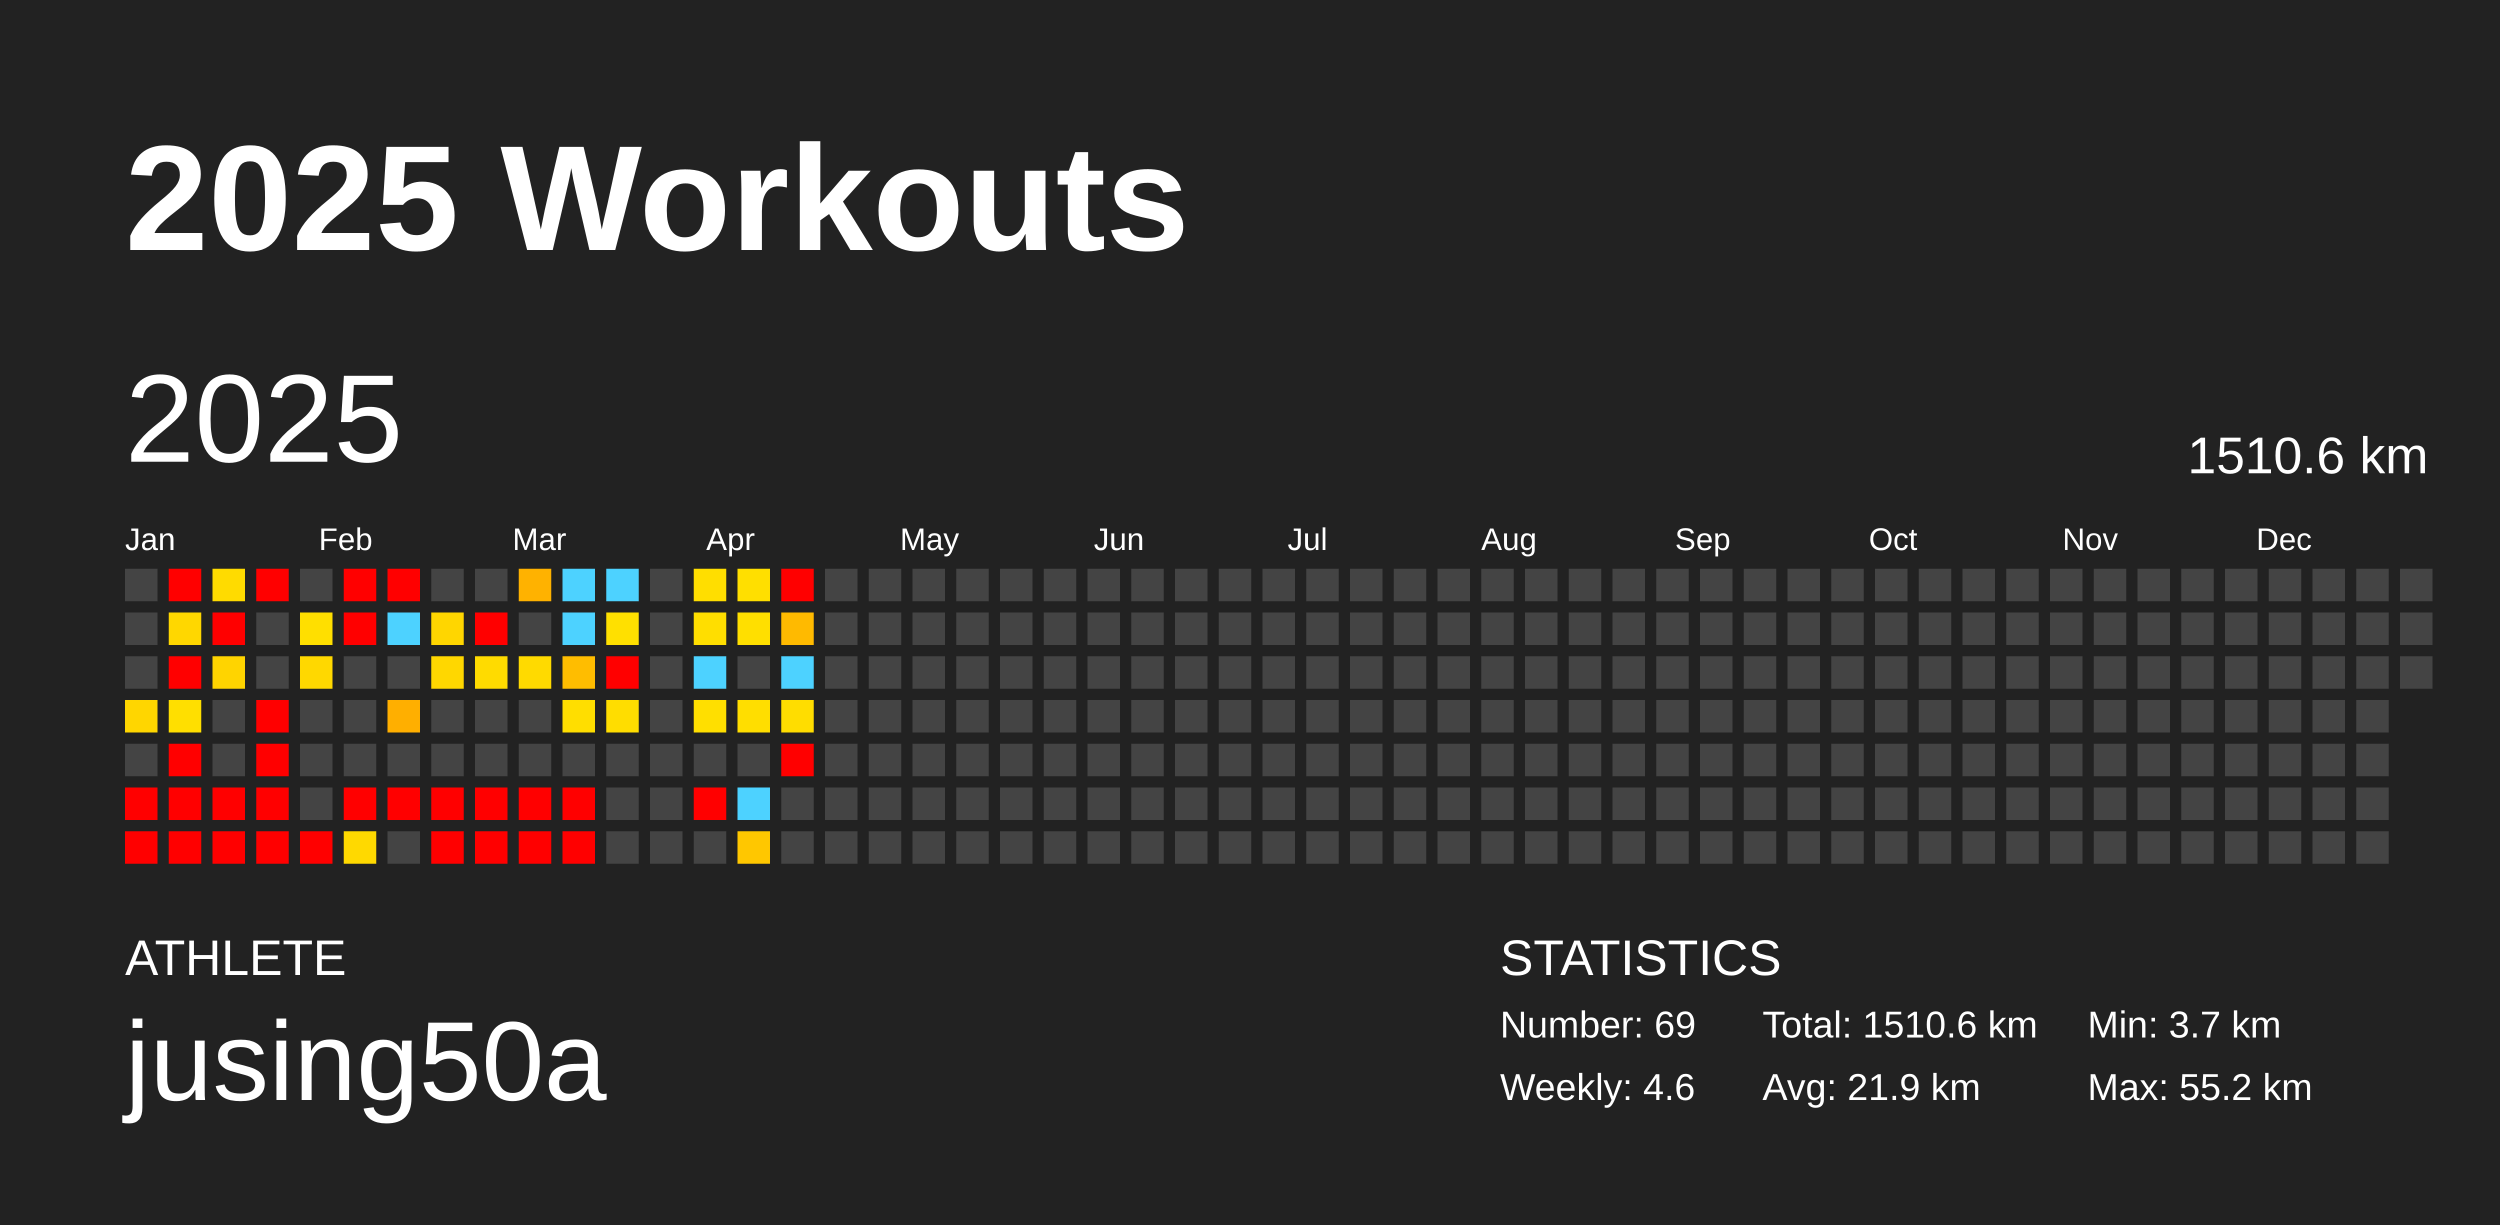
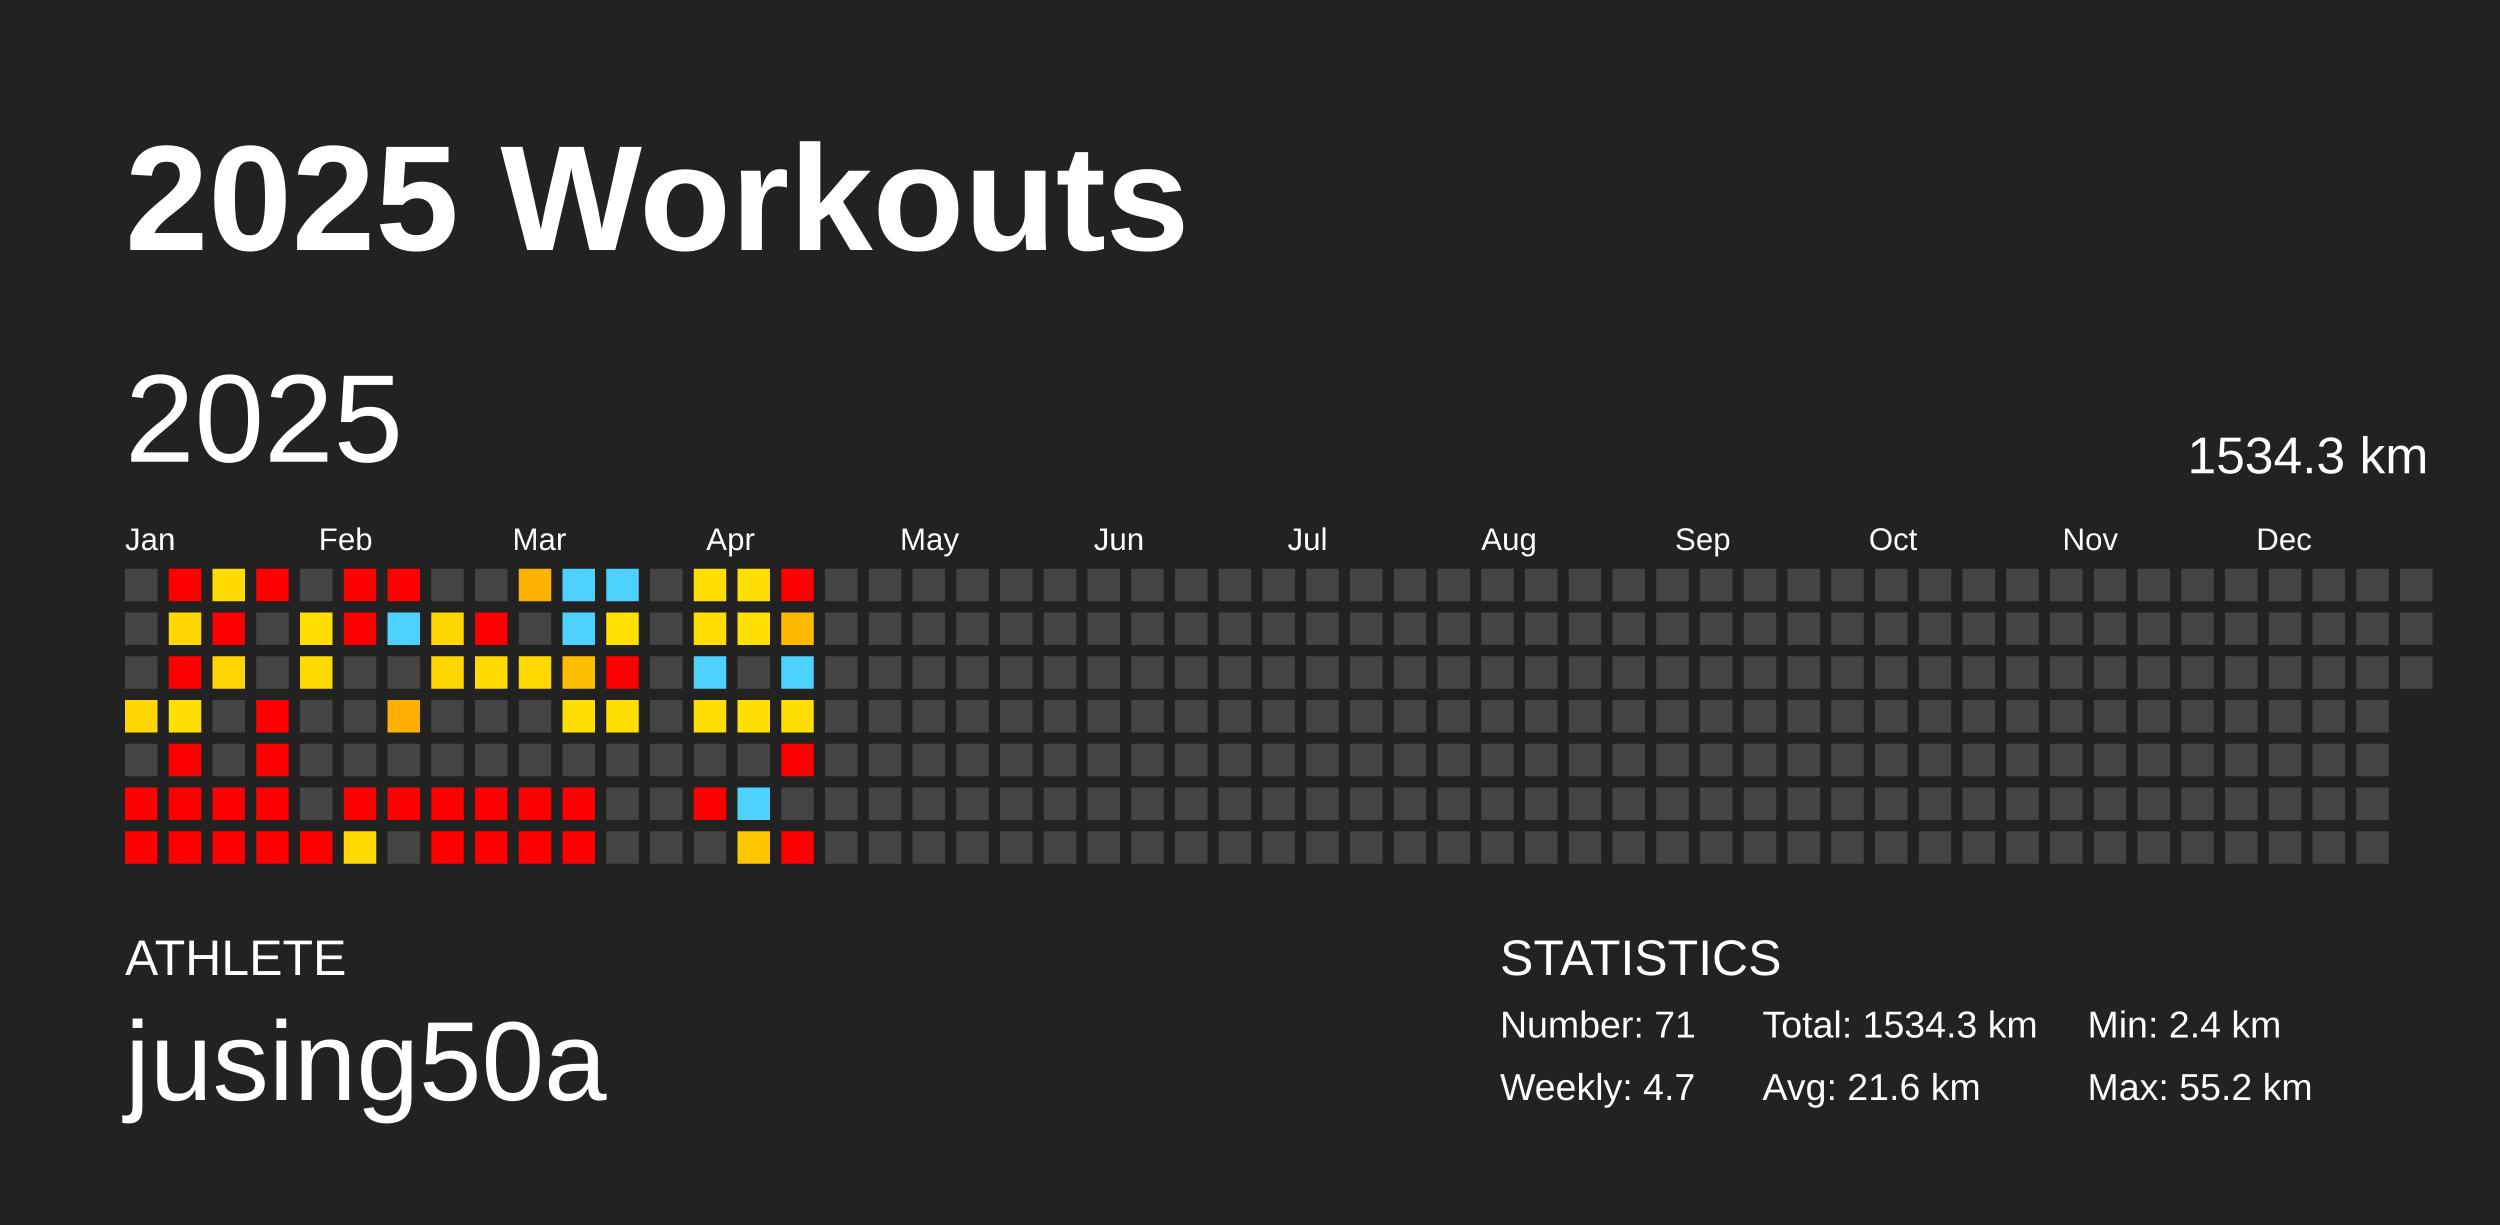
<svg xmlns="http://www.w3.org/2000/svg" baseProfile="full" height="98mm" version="1.1" viewBox="0,0,200,98" width="200mm">
  <defs />
  <rect fill="#222222" height="98" width="200" x="0" y="0" />
  <text fill="#FFFFFF" style="font-size:12px; font-family:Arial; font-weight:bold;" x="10" y="20">2025 Workouts</text>
  <text fill="#FFFFFF" style="font-size:4px; font-family:Arial" x="10" y="78">ATHLETE</text>
  <text fill="#FFFFFF" style="font-size:9px; font-family:Arial" x="10" y="88">jusing50a</text>
  <text fill="#FFFFFF" style="font-size:4px; font-family:Arial" x="120" y="78">STATISTICS</text>
-   <text fill="#FFFFFF" style="font-size:3px; font-family:Arial" x="120" y="83">Number: 69</text>
-   <text fill="#FFFFFF" style="font-size:3px; font-family:Arial" x="120" y="88">Weekly: 4.6</text>
-   <text fill="#FFFFFF" style="font-size:3px; font-family:Arial" x="141" y="83">Total: 1510.6 km</text>
-   <text fill="#FFFFFF" style="font-size:3px; font-family:Arial" x="141" y="88">Avg: 21.9 km</text>
-   <text fill="#FFFFFF" style="font-size:3px; font-family:Arial" x="167" y="83">Min: 3.7 km</text>
+   <text fill="#FFFFFF" style="font-size:3px; font-family:Arial" x="120" y="83">Number: 71</text>
+   <text fill="#FFFFFF" style="font-size:3px; font-family:Arial" x="120" y="88">Weekly: 4.7</text>
+   <text fill="#FFFFFF" style="font-size:3px; font-family:Arial" x="141" y="83">Total: 1534.3 km</text>
+   <text fill="#FFFFFF" style="font-size:3px; font-family:Arial" x="141" y="88">Avg: 21.6 km</text>
+   <text fill="#FFFFFF" style="font-size:3px; font-family:Arial" x="167" y="83">Min: 2.4 km</text>
  <text fill="#FFFFFF" style="font-size:3px; font-family:Arial" x="167" y="88">Max: 55.2 km</text>
  <text dominant-baseline="hanging" fill="#FFFFFF" style="font-size:10.0px; font-family:Arial;" x="10" y="30">2025</text>
-   <text dominant-baseline="hanging" fill="#FFFFFF" style="font-size:4.125px; font-family:Arial;" x="175" y="35">1510.6 km</text>
+   <text dominant-baseline="hanging" fill="#FFFFFF" style="font-size:4.125px; font-family:Arial;" x="175" y="35">1534.3 km</text>
  <text fill="#FFFFFF" style="font-size:2.5px; font-family:Arial" x="10.0" y="44">Jan</text>
  <text fill="#FFFFFF" style="font-size:2.5px; font-family:Arial" x="25.5" y="44">Feb</text>
  <text fill="#FFFFFF" style="font-size:2.5px; font-family:Arial" x="41.0" y="44">Mar</text>
  <text fill="#FFFFFF" style="font-size:2.5px; font-family:Arial" x="56.5" y="44">Apr</text>
  <text fill="#FFFFFF" style="font-size:2.5px; font-family:Arial" x="72.0" y="44">May</text>
  <text fill="#FFFFFF" style="font-size:2.5px; font-family:Arial" x="87.5" y="44">Jun</text>
  <text fill="#FFFFFF" style="font-size:2.5px; font-family:Arial" x="103.0" y="44">Jul</text>
  <text fill="#FFFFFF" style="font-size:2.5px; font-family:Arial" x="118.5" y="44">Aug</text>
  <text fill="#FFFFFF" style="font-size:2.5px; font-family:Arial" x="134.0" y="44">Sep</text>
  <text fill="#FFFFFF" style="font-size:2.5px; font-family:Arial" x="149.5" y="44">Oct</text>
  <text fill="#FFFFFF" style="font-size:2.5px; font-family:Arial" x="165.0" y="44">Nov</text>
  <text fill="#FFFFFF" style="font-size:2.5px; font-family:Arial" x="180.5" y="44">Dec</text>
  <rect fill="#444444" height="2.6" width="2.6" x="10.0" y="45.5" />
  <rect fill="#444444" height="2.6" width="2.6" x="10.0" y="49.0" />
  <rect fill="#444444" height="2.6" width="2.6" x="10.0" y="52.5" />
  <rect fill="#ffd600" height="2.6" width="2.6" x="10.0" y="56.0" />
  <rect fill="#444444" height="2.6" width="2.6" x="10.0" y="59.5" />
  <rect fill="red" height="2.6" width="2.6" x="10.0" y="63.0" />
  <rect fill="red" height="2.6" width="2.6" x="10.0" y="66.5" />
  <rect fill="red" height="2.6" width="2.6" x="13.5" y="45.5" />
  <rect fill="#ffd700" height="2.6" width="2.6" x="13.5" y="49.0" />
  <rect fill="red" height="2.6" width="2.6" x="13.5" y="52.5" />
  <rect fill="#ffdf00" height="2.6" width="2.6" x="13.5" y="56.0" />
  <rect fill="red" height="2.6" width="2.6" x="13.5" y="59.5" />
  <rect fill="red" height="2.6" width="2.6" x="13.5" y="63.0" />
  <rect fill="red" height="2.6" width="2.6" x="13.5" y="66.5" />
  <rect fill="#ffdb00" height="2.6" width="2.6" x="17.0" y="45.5" />
  <rect fill="red" height="2.6" width="2.6" x="17.0" y="49.0" />
  <rect fill="#ffd400" height="2.6" width="2.6" x="17.0" y="52.5" />
  <rect fill="#444444" height="2.6" width="2.6" x="17.0" y="56.0" />
  <rect fill="#444444" height="2.6" width="2.6" x="17.0" y="59.5" />
  <rect fill="red" height="2.6" width="2.6" x="17.0" y="63.0" />
  <rect fill="red" height="2.6" width="2.6" x="17.0" y="66.5" />
  <rect fill="red" height="2.6" width="2.6" x="20.5" y="45.5" />
  <rect fill="#444444" height="2.6" width="2.6" x="20.5" y="49.0" />
  <rect fill="#444444" height="2.6" width="2.6" x="20.5" y="52.5" />
  <rect fill="red" height="2.6" width="2.6" x="20.5" y="56.0" />
  <rect fill="red" height="2.6" width="2.6" x="20.5" y="59.5" />
  <rect fill="red" height="2.6" width="2.6" x="20.5" y="63.0" />
  <rect fill="red" height="2.6" width="2.6" x="20.5" y="66.5" />
  <rect fill="#444444" height="2.6" width="2.6" x="24.0" y="45.5" />
  <rect fill="#ffdf00" height="2.6" width="2.6" x="24.0" y="49.0" />
  <rect fill="#ffd800" height="2.6" width="2.6" x="24.0" y="52.5" />
  <rect fill="#444444" height="2.6" width="2.6" x="24.0" y="56.0" />
  <rect fill="#444444" height="2.6" width="2.6" x="24.0" y="59.5" />
  <rect fill="#444444" height="2.6" width="2.6" x="24.0" y="63.0" />
  <rect fill="red" height="2.6" width="2.6" x="24.0" y="66.5" />
  <rect fill="red" height="2.6" width="2.6" x="27.5" y="45.5" />
  <rect fill="red" height="2.6" width="2.6" x="27.5" y="49.0" />
  <rect fill="#444444" height="2.6" width="2.6" x="27.5" y="52.5" />
  <rect fill="#444444" height="2.6" width="2.6" x="27.5" y="56.0" />
  <rect fill="#444444" height="2.6" width="2.6" x="27.5" y="59.5" />
  <rect fill="red" height="2.6" width="2.6" x="27.5" y="63.0" />
  <rect fill="#ffd900" height="2.6" width="2.6" x="27.5" y="66.5" />
  <rect fill="red" height="2.6" width="2.6" x="31.0" y="45.5" />
  <rect fill="#4dd2ff" height="2.6" width="2.6" x="31.0" y="49.0" />
  <rect fill="#444444" height="2.6" width="2.6" x="31.0" y="52.5" />
  <rect fill="#ffaf00" height="2.6" width="2.6" x="31.0" y="56.0" />
  <rect fill="#444444" height="2.6" width="2.6" x="31.0" y="59.5" />
  <rect fill="red" height="2.6" width="2.6" x="31.0" y="63.0" />
  <rect fill="#444444" height="2.6" width="2.6" x="31.0" y="66.5" />
  <rect fill="#444444" height="2.6" width="2.6" x="34.5" y="45.5" />
  <rect fill="#ffd600" height="2.6" width="2.6" x="34.5" y="49.0" />
  <rect fill="#ffd700" height="2.6" width="2.6" x="34.5" y="52.5" />
  <rect fill="#444444" height="2.6" width="2.6" x="34.5" y="56.0" />
  <rect fill="#444444" height="2.6" width="2.6" x="34.5" y="59.5" />
  <rect fill="red" height="2.6" width="2.6" x="34.5" y="63.0" />
  <rect fill="red" height="2.6" width="2.6" x="34.5" y="66.5" />
  <rect fill="#444444" height="2.6" width="2.6" x="38.0" y="45.5" />
  <rect fill="red" height="2.6" width="2.6" x="38.0" y="49.0" />
  <rect fill="#ffdb00" height="2.6" width="2.6" x="38.0" y="52.5" />
  <rect fill="#444444" height="2.6" width="2.6" x="38.0" y="56.0" />
  <rect fill="#444444" height="2.6" width="2.6" x="38.0" y="59.5" />
  <rect fill="red" height="2.6" width="2.6" x="38.0" y="63.0" />
  <rect fill="red" height="2.6" width="2.6" x="38.0" y="66.5" />
  <rect fill="#ffb200" height="2.6" width="2.6" x="41.5" y="45.5" />
  <rect fill="#444444" height="2.6" width="2.6" x="41.5" y="49.0" />
  <rect fill="#ffda00" height="2.6" width="2.6" x="41.5" y="52.5" />
  <rect fill="#444444" height="2.6" width="2.6" x="41.5" y="56.0" />
  <rect fill="#444444" height="2.6" width="2.6" x="41.5" y="59.5" />
  <rect fill="red" height="2.6" width="2.6" x="41.5" y="63.0" />
  <rect fill="red" height="2.6" width="2.6" x="41.5" y="66.5" />
  <rect fill="#4dd2ff" height="2.6" width="2.6" x="45.0" y="45.5" />
  <rect fill="#4dd2ff" height="2.6" width="2.6" x="45.0" y="49.0" />
  <rect fill="#ffbd00" height="2.6" width="2.6" x="45.0" y="52.5" />
  <rect fill="#ffde00" height="2.6" width="2.6" x="45.0" y="56.0" />
  <rect fill="#444444" height="2.6" width="2.6" x="45.0" y="59.5" />
  <rect fill="red" height="2.6" width="2.6" x="45.0" y="63.0" />
  <rect fill="red" height="2.6" width="2.6" x="45.0" y="66.5" />
  <rect fill="#4dd2ff" height="2.6" width="2.6" x="48.5" y="45.5" />
  <rect fill="#ffe000" height="2.6" width="2.6" x="48.5" y="49.0" />
  <rect fill="red" height="2.6" width="2.6" x="48.5" y="52.5" />
  <rect fill="#ffdd00" height="2.6" width="2.6" x="48.5" y="56.0" />
  <rect fill="#444444" height="2.6" width="2.6" x="48.5" y="59.5" />
  <rect fill="#444444" height="2.6" width="2.6" x="48.5" y="63.0" />
  <rect fill="#444444" height="2.6" width="2.6" x="48.5" y="66.5" />
  <rect fill="#444444" height="2.6" width="2.6" x="52.0" y="45.5" />
  <rect fill="#444444" height="2.6" width="2.6" x="52.0" y="49.0" />
  <rect fill="#444444" height="2.6" width="2.6" x="52.0" y="52.5" />
  <rect fill="#444444" height="2.6" width="2.6" x="52.0" y="56.0" />
  <rect fill="#444444" height="2.6" width="2.6" x="52.0" y="59.5" />
  <rect fill="#444444" height="2.6" width="2.6" x="52.0" y="63.0" />
  <rect fill="#444444" height="2.6" width="2.6" x="52.0" y="66.5" />
  <rect fill="#ffde00" height="2.6" width="2.6" x="55.5" y="45.5" />
  <rect fill="#ffde00" height="2.6" width="2.6" x="55.5" y="49.0" />
  <rect fill="#4dd2ff" height="2.6" width="2.6" x="55.5" y="52.5" />
  <rect fill="#ffdf00" height="2.6" width="2.6" x="55.5" y="56.0" />
  <rect fill="#444444" height="2.6" width="2.6" x="55.5" y="59.5" />
  <rect fill="red" height="2.6" width="2.6" x="55.5" y="63.0" />
  <rect fill="#444444" height="2.6" width="2.6" x="55.5" y="66.5" />
  <rect fill="#ffdf00" height="2.6" width="2.6" x="59.0" y="45.5" />
  <rect fill="#ffdf00" height="2.6" width="2.6" x="59.0" y="49.0" />
  <rect fill="#444444" height="2.6" width="2.6" x="59.0" y="52.5" />
  <rect fill="#ffde00" height="2.6" width="2.6" x="59.0" y="56.0" />
  <rect fill="#444444" height="2.6" width="2.6" x="59.0" y="59.5" />
  <rect fill="#4dd2ff" height="2.6" width="2.6" x="59.0" y="63.0" />
  <rect fill="#ffc700" height="2.6" width="2.6" x="59.0" y="66.5" />
  <rect fill="red" height="2.6" width="2.6" x="62.5" y="45.5" />
  <rect fill="#ffba00" height="2.6" width="2.6" x="62.5" y="49.0" />
  <rect fill="#4dd2ff" height="2.6" width="2.6" x="62.5" y="52.5" />
  <rect fill="#ffdd00" height="2.6" width="2.6" x="62.5" y="56.0" />
  <rect fill="red" height="2.6" width="2.6" x="62.5" y="59.5" />
  <rect fill="#444444" height="2.6" width="2.6" x="62.5" y="63.0" />
-   <rect fill="#444444" height="2.6" width="2.6" x="62.5" y="66.5" />
+   <rect fill="red" height="2.6" width="2.6" x="62.5" y="66.5" />
  <rect fill="#444444" height="2.6" width="2.6" x="66.0" y="45.5" />
  <rect fill="#444444" height="2.6" width="2.6" x="66.0" y="49.0" />
  <rect fill="#444444" height="2.6" width="2.6" x="66.0" y="52.5" />
  <rect fill="#444444" height="2.6" width="2.6" x="66.0" y="56.0" />
  <rect fill="#444444" height="2.6" width="2.6" x="66.0" y="59.5" />
  <rect fill="#444444" height="2.6" width="2.6" x="66.0" y="63.0" />
  <rect fill="#444444" height="2.6" width="2.6" x="66.0" y="66.5" />
  <rect fill="#444444" height="2.6" width="2.6" x="69.5" y="45.5" />
  <rect fill="#444444" height="2.6" width="2.6" x="69.5" y="49.0" />
  <rect fill="#444444" height="2.6" width="2.6" x="69.5" y="52.5" />
  <rect fill="#444444" height="2.6" width="2.6" x="69.5" y="56.0" />
  <rect fill="#444444" height="2.6" width="2.6" x="69.5" y="59.5" />
  <rect fill="#444444" height="2.6" width="2.6" x="69.5" y="63.0" />
  <rect fill="#444444" height="2.6" width="2.6" x="69.5" y="66.5" />
  <rect fill="#444444" height="2.6" width="2.6" x="73.0" y="45.5" />
  <rect fill="#444444" height="2.6" width="2.6" x="73.0" y="49.0" />
  <rect fill="#444444" height="2.6" width="2.6" x="73.0" y="52.5" />
  <rect fill="#444444" height="2.6" width="2.6" x="73.0" y="56.0" />
  <rect fill="#444444" height="2.6" width="2.6" x="73.0" y="59.5" />
  <rect fill="#444444" height="2.6" width="2.6" x="73.0" y="63.0" />
  <rect fill="#444444" height="2.6" width="2.6" x="73.0" y="66.5" />
  <rect fill="#444444" height="2.6" width="2.6" x="76.5" y="45.5" />
  <rect fill="#444444" height="2.6" width="2.6" x="76.5" y="49.0" />
  <rect fill="#444444" height="2.6" width="2.6" x="76.5" y="52.5" />
  <rect fill="#444444" height="2.6" width="2.6" x="76.5" y="56.0" />
  <rect fill="#444444" height="2.6" width="2.6" x="76.5" y="59.5" />
  <rect fill="#444444" height="2.6" width="2.6" x="76.5" y="63.0" />
  <rect fill="#444444" height="2.6" width="2.6" x="76.5" y="66.5" />
  <rect fill="#444444" height="2.6" width="2.6" x="80.0" y="45.5" />
  <rect fill="#444444" height="2.6" width="2.6" x="80.0" y="49.0" />
  <rect fill="#444444" height="2.6" width="2.6" x="80.0" y="52.5" />
  <rect fill="#444444" height="2.6" width="2.6" x="80.0" y="56.0" />
  <rect fill="#444444" height="2.6" width="2.6" x="80.0" y="59.5" />
  <rect fill="#444444" height="2.6" width="2.6" x="80.0" y="63.0" />
  <rect fill="#444444" height="2.6" width="2.6" x="80.0" y="66.5" />
  <rect fill="#444444" height="2.6" width="2.6" x="83.5" y="45.5" />
  <rect fill="#444444" height="2.6" width="2.6" x="83.5" y="49.0" />
  <rect fill="#444444" height="2.6" width="2.6" x="83.5" y="52.5" />
  <rect fill="#444444" height="2.6" width="2.6" x="83.5" y="56.0" />
  <rect fill="#444444" height="2.6" width="2.6" x="83.5" y="59.5" />
  <rect fill="#444444" height="2.6" width="2.6" x="83.5" y="63.0" />
  <rect fill="#444444" height="2.6" width="2.6" x="83.5" y="66.5" />
  <rect fill="#444444" height="2.6" width="2.6" x="87.0" y="45.5" />
  <rect fill="#444444" height="2.6" width="2.6" x="87.0" y="49.0" />
  <rect fill="#444444" height="2.6" width="2.6" x="87.0" y="52.5" />
  <rect fill="#444444" height="2.6" width="2.6" x="87.0" y="56.0" />
  <rect fill="#444444" height="2.6" width="2.6" x="87.0" y="59.5" />
  <rect fill="#444444" height="2.6" width="2.6" x="87.0" y="63.0" />
  <rect fill="#444444" height="2.6" width="2.6" x="87.0" y="66.5" />
  <rect fill="#444444" height="2.6" width="2.6" x="90.5" y="45.5" />
  <rect fill="#444444" height="2.6" width="2.6" x="90.5" y="49.0" />
  <rect fill="#444444" height="2.6" width="2.6" x="90.5" y="52.5" />
  <rect fill="#444444" height="2.6" width="2.6" x="90.5" y="56.0" />
  <rect fill="#444444" height="2.6" width="2.6" x="90.5" y="59.5" />
  <rect fill="#444444" height="2.6" width="2.6" x="90.5" y="63.0" />
  <rect fill="#444444" height="2.6" width="2.6" x="90.5" y="66.5" />
  <rect fill="#444444" height="2.6" width="2.6" x="94.0" y="45.5" />
  <rect fill="#444444" height="2.6" width="2.6" x="94.0" y="49.0" />
  <rect fill="#444444" height="2.6" width="2.6" x="94.0" y="52.5" />
  <rect fill="#444444" height="2.6" width="2.6" x="94.0" y="56.0" />
  <rect fill="#444444" height="2.6" width="2.6" x="94.0" y="59.5" />
  <rect fill="#444444" height="2.6" width="2.6" x="94.0" y="63.0" />
  <rect fill="#444444" height="2.6" width="2.6" x="94.0" y="66.5" />
  <rect fill="#444444" height="2.6" width="2.6" x="97.5" y="45.5" />
  <rect fill="#444444" height="2.6" width="2.6" x="97.5" y="49.0" />
  <rect fill="#444444" height="2.6" width="2.6" x="97.5" y="52.5" />
  <rect fill="#444444" height="2.6" width="2.6" x="97.5" y="56.0" />
  <rect fill="#444444" height="2.6" width="2.6" x="97.5" y="59.5" />
  <rect fill="#444444" height="2.6" width="2.6" x="97.5" y="63.0" />
  <rect fill="#444444" height="2.6" width="2.6" x="97.5" y="66.5" />
  <rect fill="#444444" height="2.6" width="2.6" x="101.0" y="45.5" />
  <rect fill="#444444" height="2.6" width="2.6" x="101.0" y="49.0" />
  <rect fill="#444444" height="2.6" width="2.6" x="101.0" y="52.5" />
  <rect fill="#444444" height="2.6" width="2.6" x="101.0" y="56.0" />
  <rect fill="#444444" height="2.6" width="2.6" x="101.0" y="59.5" />
  <rect fill="#444444" height="2.6" width="2.6" x="101.0" y="63.0" />
  <rect fill="#444444" height="2.6" width="2.6" x="101.0" y="66.5" />
  <rect fill="#444444" height="2.6" width="2.6" x="104.5" y="45.5" />
  <rect fill="#444444" height="2.6" width="2.6" x="104.5" y="49.0" />
  <rect fill="#444444" height="2.6" width="2.6" x="104.5" y="52.5" />
  <rect fill="#444444" height="2.6" width="2.6" x="104.5" y="56.0" />
  <rect fill="#444444" height="2.6" width="2.6" x="104.5" y="59.5" />
  <rect fill="#444444" height="2.6" width="2.6" x="104.5" y="63.0" />
  <rect fill="#444444" height="2.6" width="2.6" x="104.5" y="66.5" />
  <rect fill="#444444" height="2.6" width="2.6" x="108.0" y="45.5" />
  <rect fill="#444444" height="2.6" width="2.6" x="108.0" y="49.0" />
  <rect fill="#444444" height="2.6" width="2.6" x="108.0" y="52.5" />
  <rect fill="#444444" height="2.6" width="2.6" x="108.0" y="56.0" />
  <rect fill="#444444" height="2.6" width="2.6" x="108.0" y="59.5" />
  <rect fill="#444444" height="2.6" width="2.6" x="108.0" y="63.0" />
  <rect fill="#444444" height="2.6" width="2.6" x="108.0" y="66.5" />
  <rect fill="#444444" height="2.6" width="2.6" x="111.5" y="45.5" />
  <rect fill="#444444" height="2.6" width="2.6" x="111.5" y="49.0" />
  <rect fill="#444444" height="2.6" width="2.6" x="111.5" y="52.5" />
  <rect fill="#444444" height="2.6" width="2.6" x="111.5" y="56.0" />
  <rect fill="#444444" height="2.6" width="2.6" x="111.5" y="59.5" />
  <rect fill="#444444" height="2.6" width="2.6" x="111.5" y="63.0" />
  <rect fill="#444444" height="2.6" width="2.6" x="111.5" y="66.5" />
  <rect fill="#444444" height="2.6" width="2.6" x="115.0" y="45.5" />
  <rect fill="#444444" height="2.6" width="2.6" x="115.0" y="49.0" />
  <rect fill="#444444" height="2.6" width="2.6" x="115.0" y="52.5" />
  <rect fill="#444444" height="2.6" width="2.6" x="115.0" y="56.0" />
  <rect fill="#444444" height="2.6" width="2.6" x="115.0" y="59.5" />
  <rect fill="#444444" height="2.6" width="2.6" x="115.0" y="63.0" />
  <rect fill="#444444" height="2.6" width="2.6" x="115.0" y="66.5" />
  <rect fill="#444444" height="2.6" width="2.6" x="118.5" y="45.5" />
  <rect fill="#444444" height="2.6" width="2.6" x="118.5" y="49.0" />
  <rect fill="#444444" height="2.6" width="2.6" x="118.5" y="52.5" />
  <rect fill="#444444" height="2.6" width="2.6" x="118.5" y="56.0" />
  <rect fill="#444444" height="2.6" width="2.6" x="118.5" y="59.5" />
  <rect fill="#444444" height="2.6" width="2.6" x="118.5" y="63.0" />
  <rect fill="#444444" height="2.6" width="2.6" x="118.5" y="66.5" />
  <rect fill="#444444" height="2.6" width="2.6" x="122.0" y="45.5" />
  <rect fill="#444444" height="2.6" width="2.6" x="122.0" y="49.0" />
  <rect fill="#444444" height="2.6" width="2.6" x="122.0" y="52.5" />
  <rect fill="#444444" height="2.6" width="2.6" x="122.0" y="56.0" />
  <rect fill="#444444" height="2.6" width="2.6" x="122.0" y="59.5" />
  <rect fill="#444444" height="2.6" width="2.6" x="122.0" y="63.0" />
  <rect fill="#444444" height="2.6" width="2.6" x="122.0" y="66.5" />
  <rect fill="#444444" height="2.6" width="2.6" x="125.5" y="45.5" />
  <rect fill="#444444" height="2.6" width="2.6" x="125.5" y="49.0" />
  <rect fill="#444444" height="2.6" width="2.6" x="125.5" y="52.5" />
  <rect fill="#444444" height="2.6" width="2.6" x="125.5" y="56.0" />
  <rect fill="#444444" height="2.6" width="2.6" x="125.5" y="59.5" />
  <rect fill="#444444" height="2.6" width="2.6" x="125.5" y="63.0" />
  <rect fill="#444444" height="2.6" width="2.6" x="125.5" y="66.5" />
  <rect fill="#444444" height="2.6" width="2.6" x="129.0" y="45.5" />
  <rect fill="#444444" height="2.6" width="2.6" x="129.0" y="49.0" />
  <rect fill="#444444" height="2.6" width="2.6" x="129.0" y="52.5" />
  <rect fill="#444444" height="2.6" width="2.6" x="129.0" y="56.0" />
  <rect fill="#444444" height="2.6" width="2.6" x="129.0" y="59.5" />
  <rect fill="#444444" height="2.6" width="2.6" x="129.0" y="63.0" />
  <rect fill="#444444" height="2.6" width="2.6" x="129.0" y="66.5" />
  <rect fill="#444444" height="2.6" width="2.6" x="132.5" y="45.5" />
  <rect fill="#444444" height="2.6" width="2.6" x="132.5" y="49.0" />
  <rect fill="#444444" height="2.6" width="2.6" x="132.5" y="52.5" />
  <rect fill="#444444" height="2.6" width="2.6" x="132.5" y="56.0" />
  <rect fill="#444444" height="2.6" width="2.6" x="132.5" y="59.5" />
  <rect fill="#444444" height="2.6" width="2.6" x="132.5" y="63.0" />
  <rect fill="#444444" height="2.6" width="2.6" x="132.5" y="66.5" />
  <rect fill="#444444" height="2.6" width="2.6" x="136.0" y="45.5" />
  <rect fill="#444444" height="2.6" width="2.6" x="136.0" y="49.0" />
  <rect fill="#444444" height="2.6" width="2.6" x="136.0" y="52.5" />
  <rect fill="#444444" height="2.6" width="2.6" x="136.0" y="56.0" />
  <rect fill="#444444" height="2.6" width="2.6" x="136.0" y="59.5" />
  <rect fill="#444444" height="2.6" width="2.6" x="136.0" y="63.0" />
  <rect fill="#444444" height="2.6" width="2.6" x="136.0" y="66.5" />
  <rect fill="#444444" height="2.6" width="2.6" x="139.5" y="45.5" />
  <rect fill="#444444" height="2.6" width="2.6" x="139.5" y="49.0" />
  <rect fill="#444444" height="2.6" width="2.6" x="139.5" y="52.5" />
  <rect fill="#444444" height="2.6" width="2.6" x="139.5" y="56.0" />
  <rect fill="#444444" height="2.6" width="2.6" x="139.5" y="59.5" />
  <rect fill="#444444" height="2.6" width="2.6" x="139.5" y="63.0" />
  <rect fill="#444444" height="2.6" width="2.6" x="139.5" y="66.5" />
  <rect fill="#444444" height="2.6" width="2.6" x="143.0" y="45.5" />
  <rect fill="#444444" height="2.6" width="2.6" x="143.0" y="49.0" />
  <rect fill="#444444" height="2.6" width="2.6" x="143.0" y="52.5" />
  <rect fill="#444444" height="2.6" width="2.6" x="143.0" y="56.0" />
  <rect fill="#444444" height="2.6" width="2.6" x="143.0" y="59.5" />
  <rect fill="#444444" height="2.6" width="2.6" x="143.0" y="63.0" />
  <rect fill="#444444" height="2.6" width="2.6" x="143.0" y="66.5" />
  <rect fill="#444444" height="2.6" width="2.6" x="146.5" y="45.5" />
  <rect fill="#444444" height="2.6" width="2.6" x="146.5" y="49.0" />
  <rect fill="#444444" height="2.6" width="2.6" x="146.5" y="52.5" />
  <rect fill="#444444" height="2.6" width="2.6" x="146.5" y="56.0" />
  <rect fill="#444444" height="2.6" width="2.6" x="146.5" y="59.5" />
  <rect fill="#444444" height="2.6" width="2.6" x="146.5" y="63.0" />
  <rect fill="#444444" height="2.6" width="2.6" x="146.5" y="66.5" />
  <rect fill="#444444" height="2.6" width="2.6" x="150.0" y="45.5" />
  <rect fill="#444444" height="2.6" width="2.6" x="150.0" y="49.0" />
  <rect fill="#444444" height="2.6" width="2.6" x="150.0" y="52.5" />
  <rect fill="#444444" height="2.6" width="2.6" x="150.0" y="56.0" />
  <rect fill="#444444" height="2.6" width="2.6" x="150.0" y="59.5" />
  <rect fill="#444444" height="2.6" width="2.6" x="150.0" y="63.0" />
  <rect fill="#444444" height="2.6" width="2.6" x="150.0" y="66.5" />
  <rect fill="#444444" height="2.6" width="2.6" x="153.5" y="45.5" />
  <rect fill="#444444" height="2.6" width="2.6" x="153.5" y="49.0" />
  <rect fill="#444444" height="2.6" width="2.6" x="153.5" y="52.5" />
  <rect fill="#444444" height="2.6" width="2.6" x="153.5" y="56.0" />
  <rect fill="#444444" height="2.6" width="2.6" x="153.5" y="59.5" />
  <rect fill="#444444" height="2.6" width="2.6" x="153.5" y="63.0" />
  <rect fill="#444444" height="2.6" width="2.6" x="153.5" y="66.5" />
  <rect fill="#444444" height="2.6" width="2.6" x="157.0" y="45.5" />
  <rect fill="#444444" height="2.6" width="2.6" x="157.0" y="49.0" />
  <rect fill="#444444" height="2.6" width="2.6" x="157.0" y="52.5" />
  <rect fill="#444444" height="2.6" width="2.6" x="157.0" y="56.0" />
  <rect fill="#444444" height="2.6" width="2.6" x="157.0" y="59.5" />
  <rect fill="#444444" height="2.6" width="2.6" x="157.0" y="63.0" />
  <rect fill="#444444" height="2.6" width="2.6" x="157.0" y="66.5" />
  <rect fill="#444444" height="2.6" width="2.6" x="160.5" y="45.5" />
  <rect fill="#444444" height="2.6" width="2.6" x="160.5" y="49.0" />
  <rect fill="#444444" height="2.6" width="2.6" x="160.5" y="52.5" />
  <rect fill="#444444" height="2.6" width="2.6" x="160.5" y="56.0" />
  <rect fill="#444444" height="2.6" width="2.6" x="160.5" y="59.5" />
  <rect fill="#444444" height="2.6" width="2.6" x="160.5" y="63.0" />
  <rect fill="#444444" height="2.6" width="2.6" x="160.5" y="66.5" />
  <rect fill="#444444" height="2.6" width="2.6" x="164.0" y="45.5" />
  <rect fill="#444444" height="2.6" width="2.6" x="164.0" y="49.0" />
  <rect fill="#444444" height="2.6" width="2.6" x="164.0" y="52.5" />
  <rect fill="#444444" height="2.6" width="2.6" x="164.0" y="56.0" />
  <rect fill="#444444" height="2.6" width="2.6" x="164.0" y="59.5" />
  <rect fill="#444444" height="2.6" width="2.6" x="164.0" y="63.0" />
  <rect fill="#444444" height="2.6" width="2.6" x="164.0" y="66.5" />
  <rect fill="#444444" height="2.6" width="2.6" x="167.5" y="45.5" />
  <rect fill="#444444" height="2.6" width="2.6" x="167.5" y="49.0" />
  <rect fill="#444444" height="2.6" width="2.6" x="167.5" y="52.5" />
  <rect fill="#444444" height="2.6" width="2.6" x="167.5" y="56.0" />
  <rect fill="#444444" height="2.6" width="2.6" x="167.5" y="59.5" />
  <rect fill="#444444" height="2.6" width="2.6" x="167.5" y="63.0" />
  <rect fill="#444444" height="2.6" width="2.6" x="167.5" y="66.5" />
  <rect fill="#444444" height="2.6" width="2.6" x="171.0" y="45.5" />
  <rect fill="#444444" height="2.6" width="2.6" x="171.0" y="49.0" />
  <rect fill="#444444" height="2.6" width="2.6" x="171.0" y="52.5" />
  <rect fill="#444444" height="2.6" width="2.6" x="171.0" y="56.0" />
  <rect fill="#444444" height="2.6" width="2.6" x="171.0" y="59.5" />
  <rect fill="#444444" height="2.6" width="2.6" x="171.0" y="63.0" />
  <rect fill="#444444" height="2.6" width="2.6" x="171.0" y="66.5" />
  <rect fill="#444444" height="2.6" width="2.6" x="174.5" y="45.5" />
  <rect fill="#444444" height="2.6" width="2.6" x="174.5" y="49.0" />
  <rect fill="#444444" height="2.6" width="2.6" x="174.5" y="52.5" />
  <rect fill="#444444" height="2.6" width="2.6" x="174.5" y="56.0" />
  <rect fill="#444444" height="2.6" width="2.6" x="174.5" y="59.5" />
  <rect fill="#444444" height="2.6" width="2.6" x="174.5" y="63.0" />
  <rect fill="#444444" height="2.6" width="2.6" x="174.5" y="66.5" />
  <rect fill="#444444" height="2.6" width="2.6" x="178.0" y="45.5" />
  <rect fill="#444444" height="2.6" width="2.6" x="178.0" y="49.0" />
  <rect fill="#444444" height="2.6" width="2.6" x="178.0" y="52.5" />
  <rect fill="#444444" height="2.6" width="2.6" x="178.0" y="56.0" />
  <rect fill="#444444" height="2.6" width="2.6" x="178.0" y="59.5" />
  <rect fill="#444444" height="2.6" width="2.6" x="178.0" y="63.0" />
  <rect fill="#444444" height="2.6" width="2.6" x="178.0" y="66.5" />
  <rect fill="#444444" height="2.6" width="2.6" x="181.5" y="45.5" />
  <rect fill="#444444" height="2.6" width="2.6" x="181.5" y="49.0" />
  <rect fill="#444444" height="2.6" width="2.6" x="181.5" y="52.5" />
  <rect fill="#444444" height="2.6" width="2.6" x="181.5" y="56.0" />
  <rect fill="#444444" height="2.6" width="2.6" x="181.5" y="59.5" />
  <rect fill="#444444" height="2.6" width="2.6" x="181.5" y="63.0" />
  <rect fill="#444444" height="2.6" width="2.6" x="181.5" y="66.5" />
  <rect fill="#444444" height="2.6" width="2.6" x="185.0" y="45.5" />
  <rect fill="#444444" height="2.6" width="2.6" x="185.0" y="49.0" />
  <rect fill="#444444" height="2.6" width="2.6" x="185.0" y="52.5" />
  <rect fill="#444444" height="2.6" width="2.6" x="185.0" y="56.0" />
  <rect fill="#444444" height="2.6" width="2.6" x="185.0" y="59.5" />
  <rect fill="#444444" height="2.6" width="2.6" x="185.0" y="63.0" />
  <rect fill="#444444" height="2.6" width="2.6" x="185.0" y="66.5" />
  <rect fill="#444444" height="2.6" width="2.6" x="188.5" y="45.5" />
  <rect fill="#444444" height="2.6" width="2.6" x="188.5" y="49.0" />
  <rect fill="#444444" height="2.6" width="2.6" x="188.5" y="52.5" />
  <rect fill="#444444" height="2.6" width="2.6" x="188.5" y="56.0" />
  <rect fill="#444444" height="2.6" width="2.6" x="188.5" y="59.5" />
  <rect fill="#444444" height="2.6" width="2.6" x="188.5" y="63.0" />
  <rect fill="#444444" height="2.6" width="2.6" x="188.5" y="66.5" />
  <rect fill="#444444" height="2.6" width="2.6" x="192.0" y="45.5" />
  <rect fill="#444444" height="2.6" width="2.6" x="192.0" y="49.0" />
  <rect fill="#444444" height="2.6" width="2.6" x="192.0" y="52.5" />
</svg>
